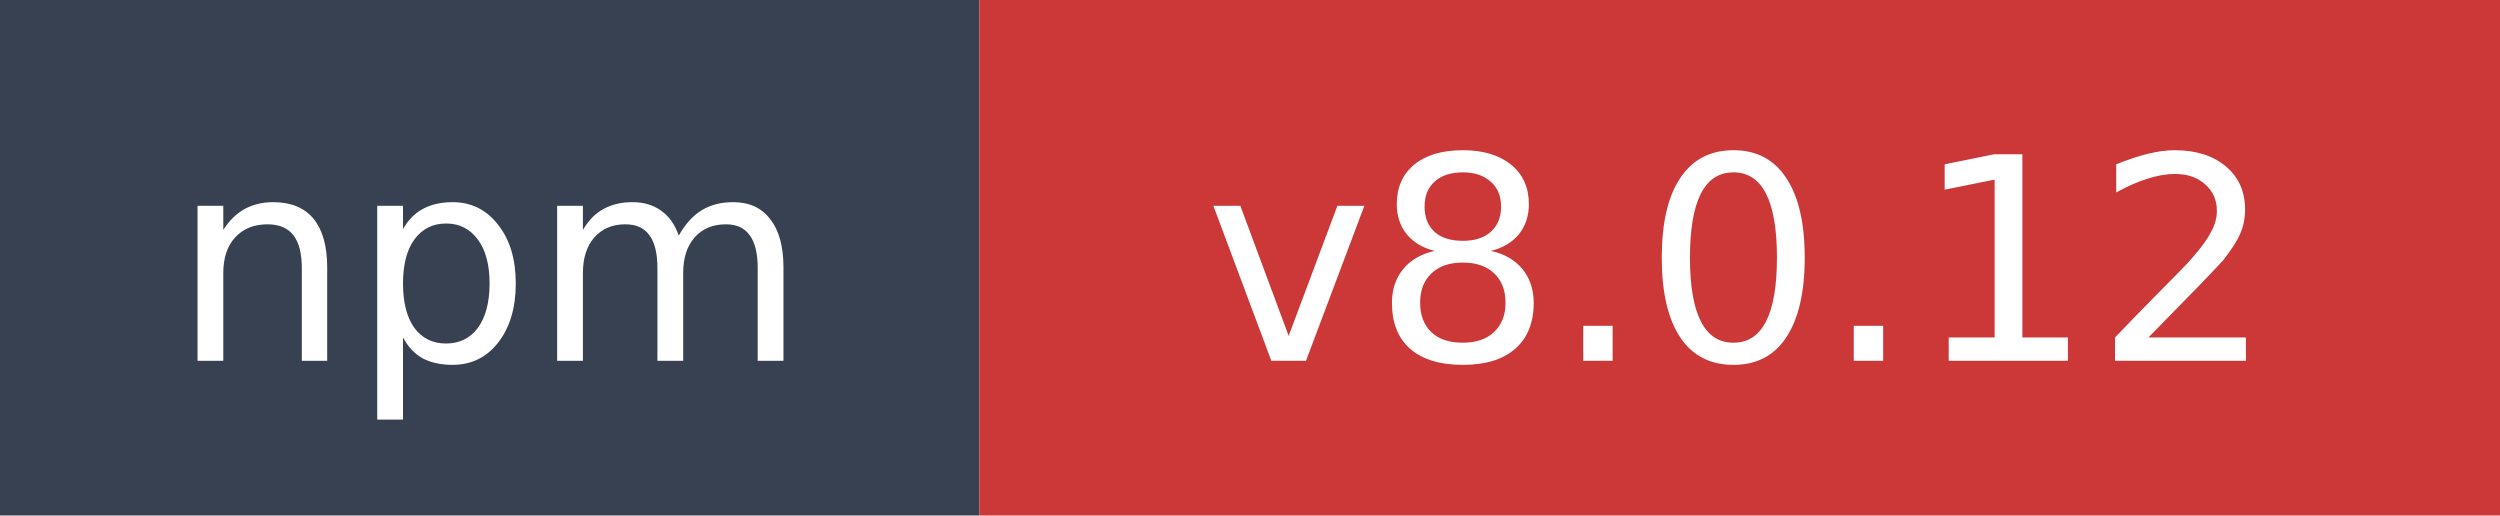
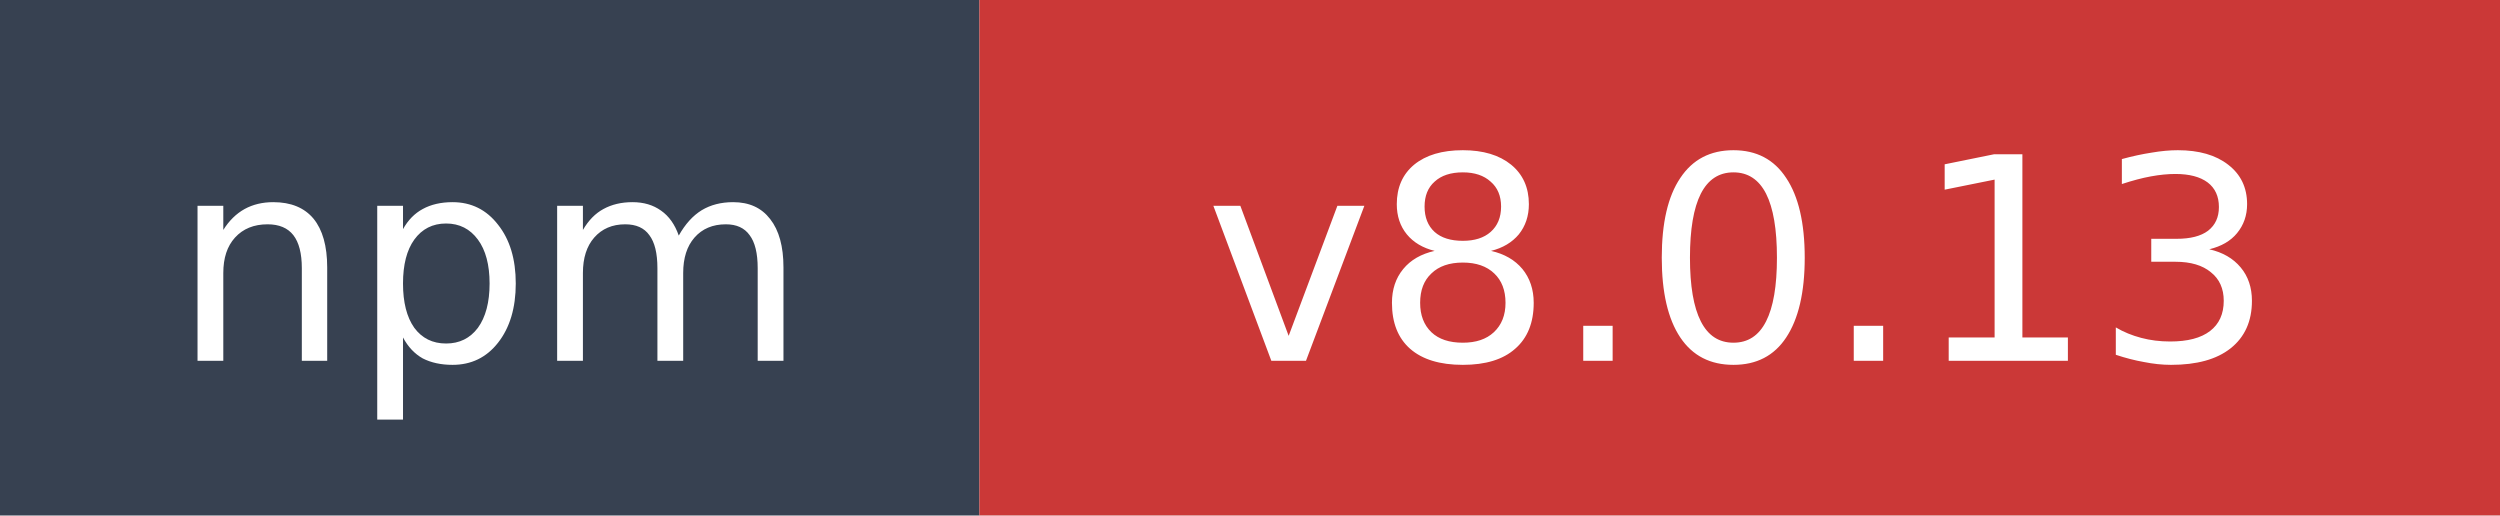
- <svg xmlns="http://www.w3.org/2000/svg" width="97" height="20" role="img" aria-label="npm: v8.0.12">
+ <svg xmlns="http://www.w3.org/2000/svg" width="97" height="20" role="img" aria-label="npm: v8.0.13">
  <rect width="38" height="20" fill="#374151" />
  <rect x="38" width="59" height="20" fill="#cb3837" />
  <text x="19" y="14" fill="#ffffff" font-family="Verdana,Geneva,DejaVu Sans,sans-serif" font-size="11" text-anchor="middle">npm</text>
-   <text x="67.5" y="14" fill="#ffffff" font-family="Verdana,Geneva,DejaVu Sans,sans-serif" font-size="11" text-anchor="middle">v8.0.12</text>
+   <text x="67.5" y="14" fill="#ffffff" font-family="Verdana,Geneva,DejaVu Sans,sans-serif" font-size="11" text-anchor="middle">v8.0.13</text>
</svg>
